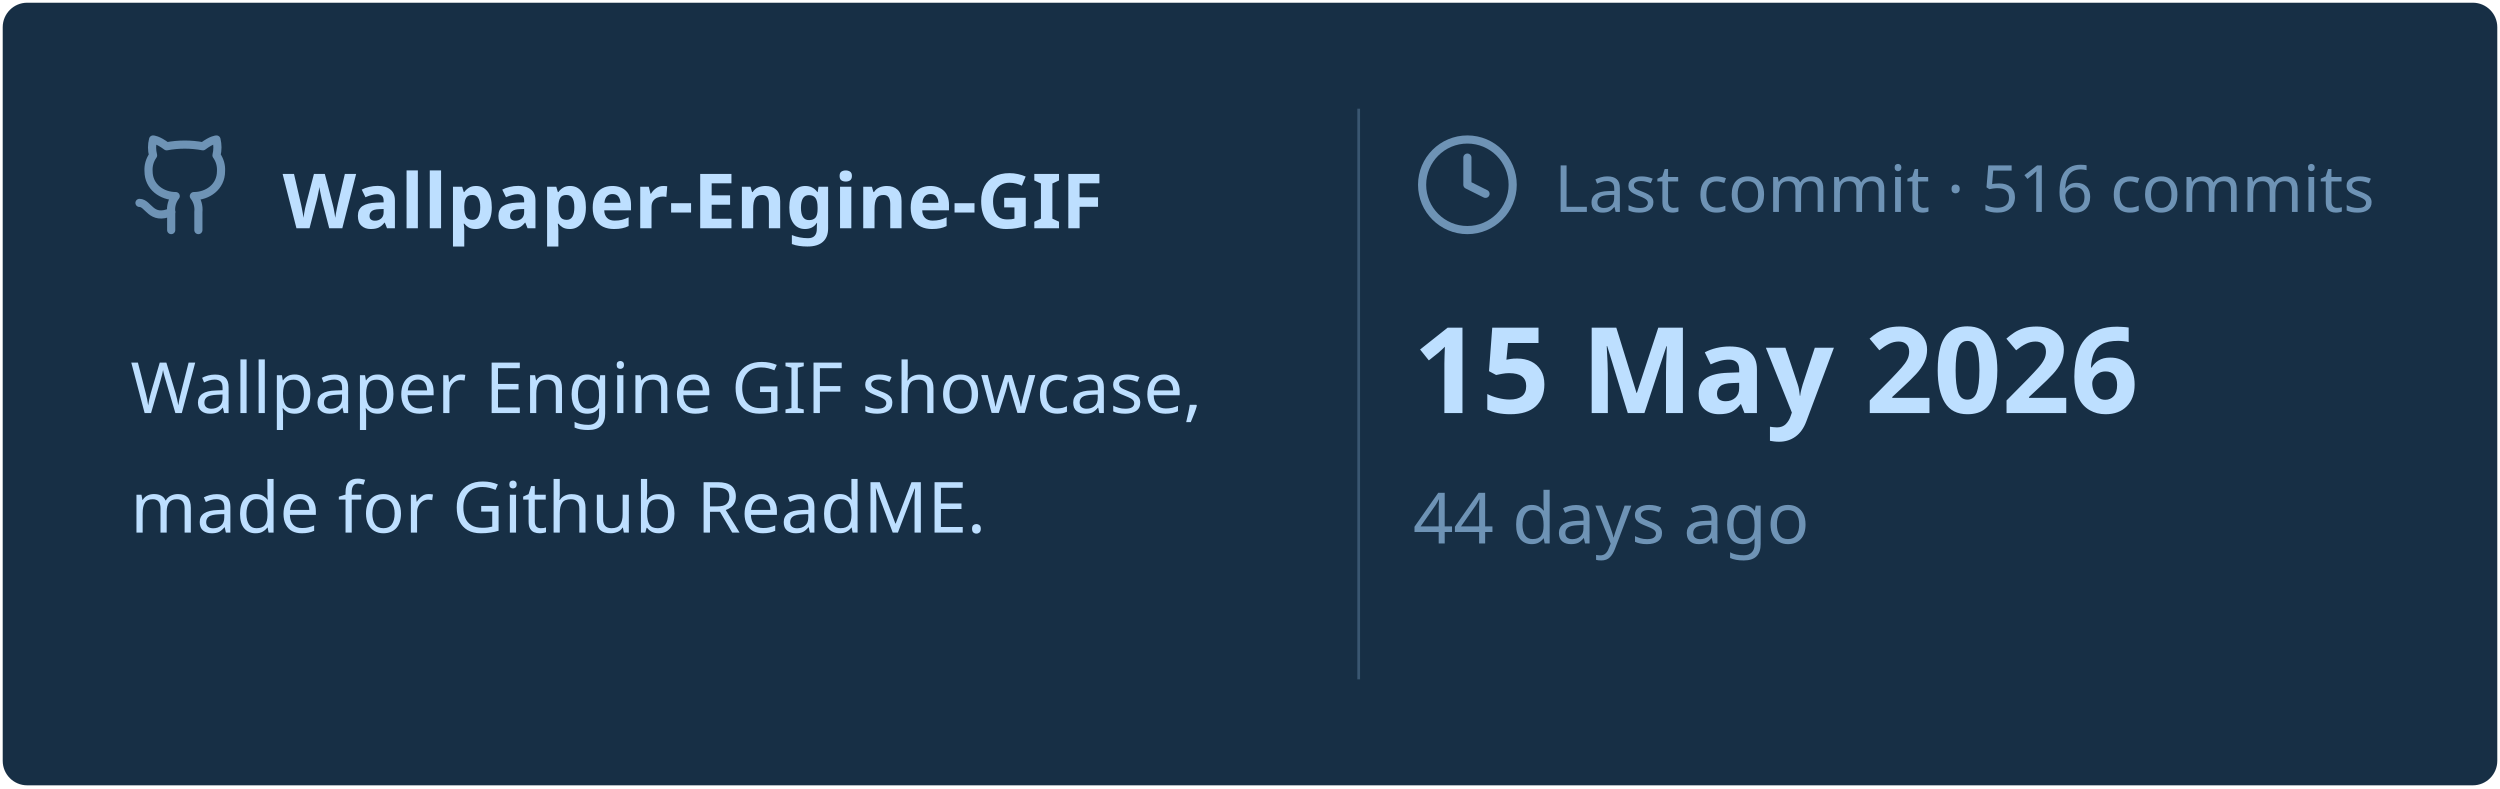
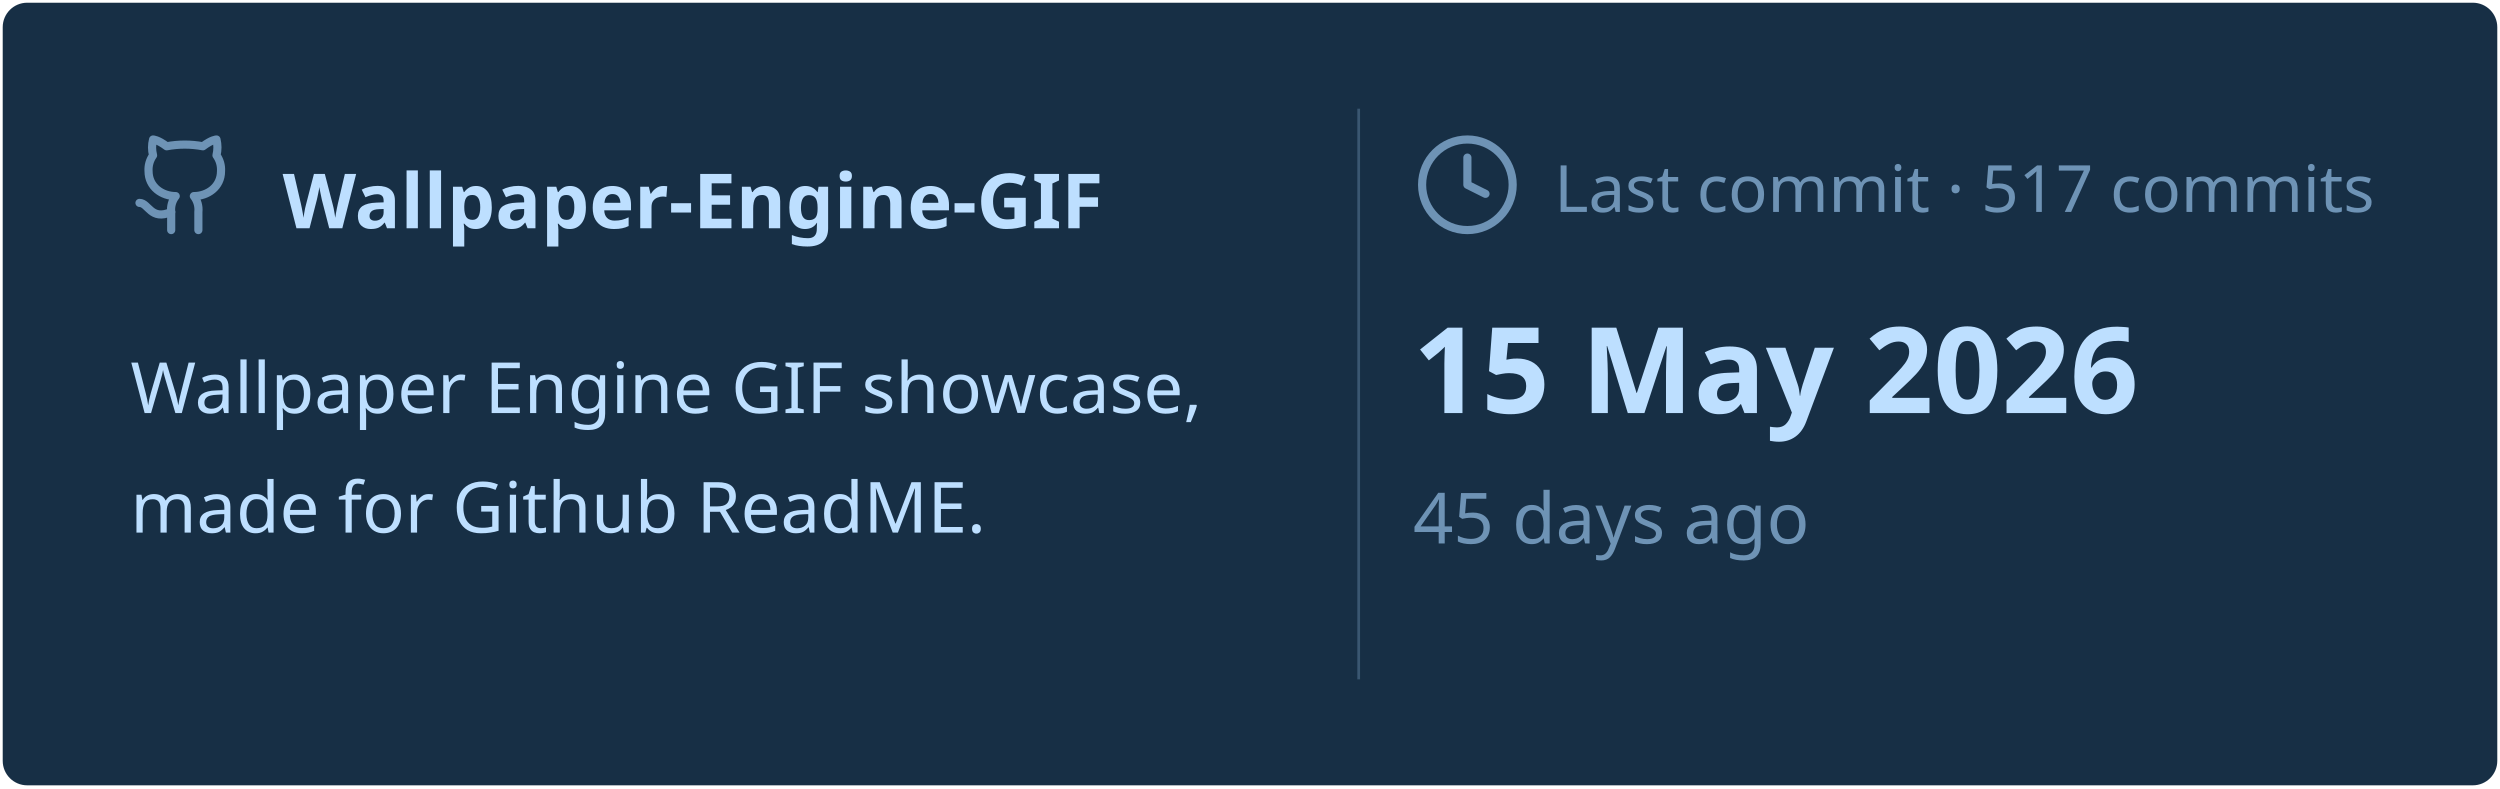
<svg xmlns="http://www.w3.org/2000/svg" viewBox="0 0 460 145" width="460px" height="145px">
  <rect stroke="#000000" stroke-opacity="0" fill="#172F45" rx="4.5" x="0.5" y="0.5" width="459" height="144" />
  <g transform="translate(24, 42)">
    <svg x="0" y="-18" width="20" height="20" viewBox="0 0 24 24" fill="none" stroke="#6E93B5" stroke-width="1.8" stroke-linecap="round" stroke-linejoin="round">
      <path d="M15 22v-4a4.8 4.8 0 0 0-1-3.5c3 0 6-2 6-5.5.08-1.25-.27-2.48-1-3.5.28-1.15.28-2.35 0-3.5 0 0-1 0-3 1.5-2.64-.5-5.36-.5-8 0C6 2 5 2 5 2c-.3 1.15-.3 2.35 0 3.5A5.403 5.403 0 0 0 4 9c0 3.5 3 5.5 6 5.5-.39.49-.68 1.05-.85 1.65-.17.6-.22 1.23-.15 1.85v4" />
      <path d="M9 18c-4.51 2-5-2-7-2" />
    </svg>
    <text x="28" y="0" font-family="&quot;Segoe UI&quot;, Ubuntu, sans-serif" font-size="14" font-weight="700" fill="#BDDFFF">Wallpaper-Engine-GIF</text>
  </g>
  <text x="24" y="76" font-family="&quot;Segoe UI&quot;, Ubuntu, sans-serif" font-size="13" font-weight="400" fill="#BDDFFF">Wallpaper Engine GIF showcase,</text>
  <text x="24" y="98" font-family="&quot;Segoe UI&quot;, Ubuntu, sans-serif" font-size="13" font-weight="400" fill="#BDDFFF">made for Github ReadME.</text>
  <line x1="250" y1="20" x2="250" y2="125" stroke="#6E93B5" stroke-width="0.5" stroke-opacity="0.4" />
  <svg x="260" y="24" width="20" height="20" viewBox="0 0 24 24" fill="none" stroke="#6E93B5" stroke-width="1.8" stroke-linecap="round" stroke-linejoin="round">
    <circle cx="12" cy="12" r="10" />
    <polyline points="12 6 12 12 16 14" />
  </svg>
-   <text x="286" y="39" font-family="&quot;Segoe UI&quot;, Ubuntu, sans-serif" font-size="12" font-weight="400" fill="#6E93B5">Last commit · 516 commits</text>
+   <text x="286" y="39" font-family="&quot;Segoe UI&quot;, Ubuntu, sans-serif" font-size="12" font-weight="400" fill="#6E93B5">Last commit · 517 commits</text>
  <text x="260" y="76" font-family="&quot;Segoe UI&quot;, Ubuntu, sans-serif" font-size="22" font-weight="700" fill="#BDDFFF">15 May 2026</text>
-   <text x="260" y="100" font-family="&quot;Segoe UI&quot;, Ubuntu, sans-serif" font-size="13" font-weight="400" fill="#6E93B5">44 days ago</text>
+   <text x="260" y="100" font-family="&quot;Segoe UI&quot;, Ubuntu, sans-serif" font-size="13" font-weight="400" fill="#6E93B5">45 days ago</text>
</svg>
